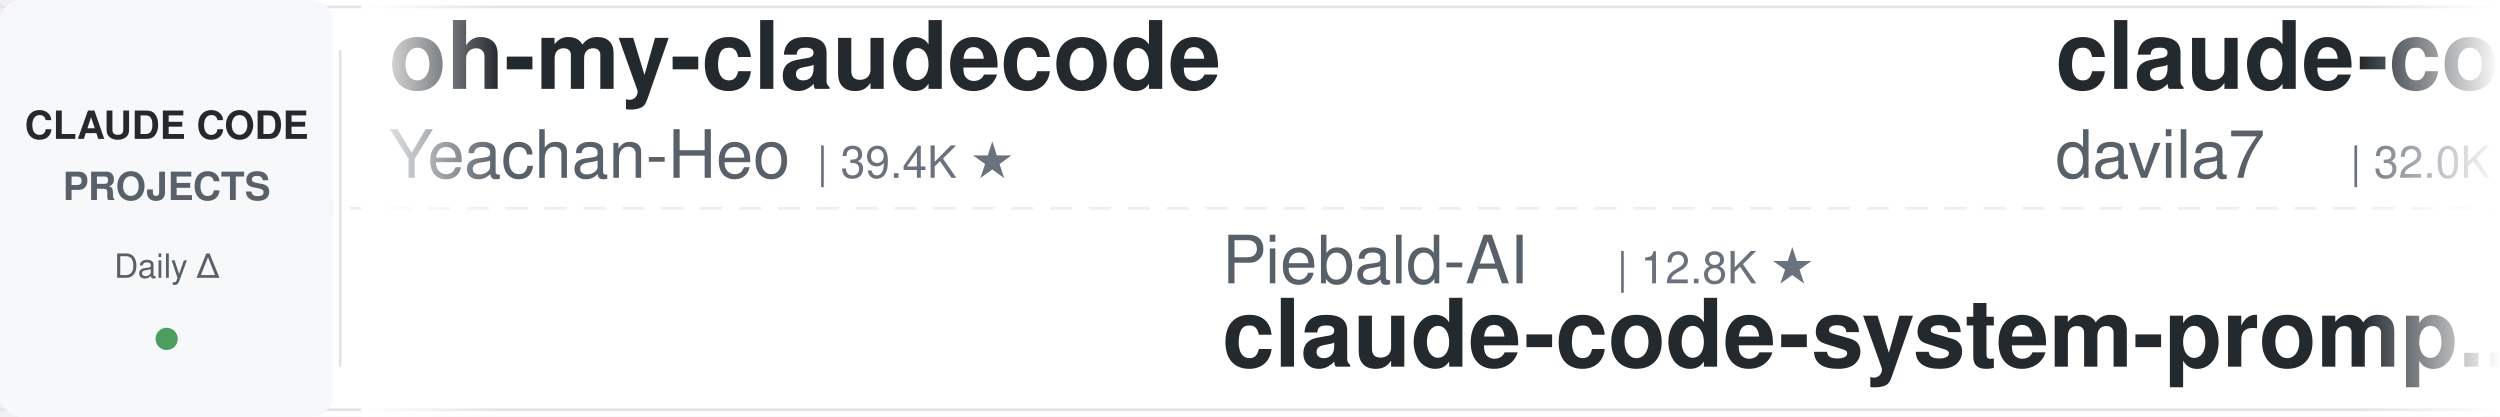
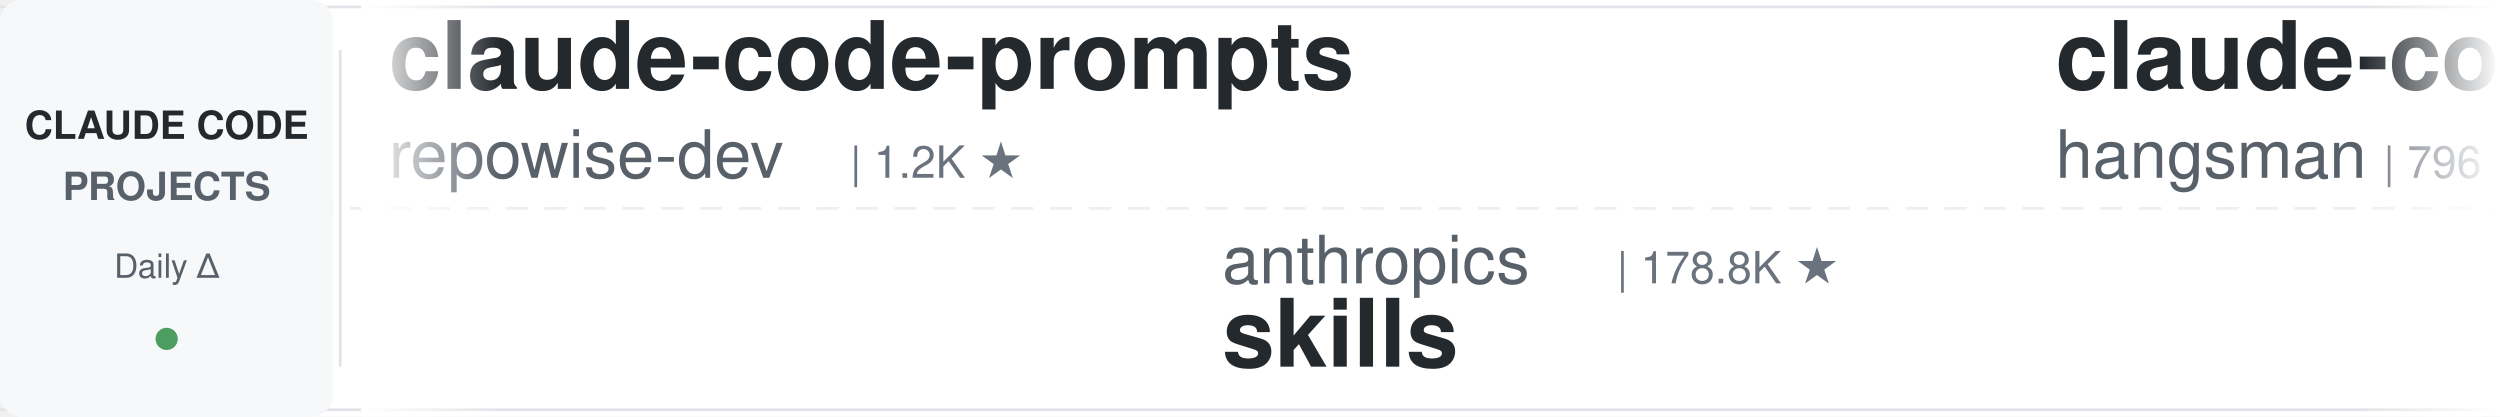
<svg xmlns="http://www.w3.org/2000/svg" width="900" height="150">
  <defs>
    <linearGradient id="leftFade" x1="0%" y1="0%" x2="100%" y2="0%">
      <stop offset="0%" style="stop-color:#ffffff;stop-opacity:1" />
      <stop offset="100%" style="stop-color:#ffffff;stop-opacity:0" />
    </linearGradient>
    <linearGradient id="rightFade" x1="0%" y1="0%" x2="100%" y2="0%">
      <stop offset="0%" style="stop-color:#ffffff;stop-opacity:0" />
      <stop offset="100%" style="stop-color:#ffffff;stop-opacity:1" />
    </linearGradient>
  </defs>
  <rect width="900" height="150" fill="#ffffff" rx="8" />
  <rect x="0" y="2" width="900" height="1" fill="#e1e4e8" />
  <rect x="0" y="147" width="900" height="1" fill="#e1e4e8" />
  <line x1="0" y1="75" x2="900" y2="75" stroke="#e1e4e8" stroke-width="1" stroke-dasharray="8 6" opacity="0.6" />
  <rect x="0" y="0" width="120" height="150" fill="#f6f8fa" rx="8" />
  <text x="60" y="50" font-family="-apple-system, BlinkMacSystemFont, 'Segoe UI', Helvetica, Arial, sans-serif" font-size="14" font-weight="600" fill="#24292e" text-anchor="middle">CLAUDE CODE</text>
  <text x="60" y="72" font-family="-apple-system, BlinkMacSystemFont, 'Segoe UI', Helvetica, Arial, sans-serif" font-size="14" font-weight="600" fill="#586069" text-anchor="middle">PROJECTS</text>
  <text x="60" y="100" font-family="-apple-system, BlinkMacSystemFont, 'Segoe UI', Helvetica, Arial, sans-serif" font-size="12" font-weight="500" fill="#586069" text-anchor="middle">Daily Δ</text>
  <circle cx="60" cy="122" r="4" fill="#22863a" opacity="0.8" />
  <rect x="122" y="18" width="1" height="114" fill="#e1e4e8" />
  <clipPath id="tickerClip">
    <rect x="130" y="0" width="770" height="150" />
  </clipPath>
  <g clip-path="url(#tickerClip)">
    <g id="tickerItems">
      <animateTransform attributeName="transform" attributeType="XML" type="translate" from="0 0" to="-3000 0" dur="54s" repeatCount="indefinite" />
      <g transform="translate(0, 0)">
-         <text x="140" y="32" font-family="-apple-system, BlinkMacSystemFont, 'Segoe UI', Helvetica, Arial, sans-serif" font-size="34" font-weight="600" fill="#24292e">oh-my-claudecode</text>
-         <text x="140" y="64" font-family="-apple-system, BlinkMacSystemFont, 'Segoe UI', Helvetica, Arial, sans-serif" font-size="24" font-weight="400" fill="#586069">Yeachan-Heo</text>
-         <text x="294" y="64" font-family="-apple-system, BlinkMacSystemFont, 'Segoe UI', Helvetica, Arial, sans-serif" font-size="16" font-weight="500" fill="#6a737d">| 39.4K ★</text>
+         <text x="140" y="32" font-family="-apple-system, BlinkMacSystemFont, 'Segoe UI', Helvetica, Arial, sans-serif" font-size="34" font-weight="600" fill="#24292e">claude-code-prompts</text>
+         <text x="140" y="64" font-family="-apple-system, BlinkMacSystemFont, 'Segoe UI', Helvetica, Arial, sans-serif" font-size="24" font-weight="400" fill="#586069">repowise-dev</text>
+         <text x="306" y="64" font-family="-apple-system, BlinkMacSystemFont, 'Segoe UI', Helvetica, Arial, sans-serif" font-size="16" font-weight="500" fill="#6a737d">| 1.2K ★</text>
      </g>
      <g transform="translate(300, 0)">
-         <text x="140" y="102" font-family="-apple-system, BlinkMacSystemFont, 'Segoe UI', Helvetica, Arial, sans-serif" font-size="24" font-weight="400" fill="#586069">Piebald-AI</text>
-         <text x="282" y="102" font-family="-apple-system, BlinkMacSystemFont, 'Segoe UI', Helvetica, Arial, sans-serif" font-size="16" font-weight="500" fill="#6a737d">| 12.8K ★</text>
-         <text x="140" y="132" font-family="-apple-system, BlinkMacSystemFont, 'Segoe UI', Helvetica, Arial, sans-serif" font-size="34" font-weight="600" fill="#24292e">claude-code-system-promp...</text>
+         <text x="140" y="102" font-family="-apple-system, BlinkMacSystemFont, 'Segoe UI', Helvetica, Arial, sans-serif" font-size="24" font-weight="400" fill="#586069">anthropics</text>
+         <text x="282" y="102" font-family="-apple-system, BlinkMacSystemFont, 'Segoe UI', Helvetica, Arial, sans-serif" font-size="16" font-weight="500" fill="#6a737d">| 178.8K ★</text>
+         <text x="140" y="132" font-family="-apple-system, BlinkMacSystemFont, 'Segoe UI', Helvetica, Arial, sans-serif" font-size="34" font-weight="600" fill="#24292e">skills</text>
      </g>
      <g transform="translate(600, 0)">
-         <text x="140" y="32" font-family="-apple-system, BlinkMacSystemFont, 'Segoe UI', Helvetica, Arial, sans-serif" font-size="34" font-weight="600" fill="#24292e">claude-code-templates</text>
-         <text x="140" y="64" font-family="-apple-system, BlinkMacSystemFont, 'Segoe UI', Helvetica, Arial, sans-serif" font-size="24" font-weight="400" fill="#586069">davila7</text>
-         <text x="246" y="64" font-family="-apple-system, BlinkMacSystemFont, 'Segoe UI', Helvetica, Arial, sans-serif" font-size="16" font-weight="500" fill="#6a737d">| 32.0K ★</text>
+         <text x="140" y="32" font-family="-apple-system, BlinkMacSystemFont, 'Segoe UI', Helvetica, Arial, sans-serif" font-size="34" font-weight="600" fill="#24292e">claude-code-source</text>
+         <text x="140" y="64" font-family="-apple-system, BlinkMacSystemFont, 'Segoe UI', Helvetica, Arial, sans-serif" font-size="24" font-weight="400" fill="#586069">hangsman</text>
+         <text x="258" y="64" font-family="-apple-system, BlinkMacSystemFont, 'Segoe UI', Helvetica, Arial, sans-serif" font-size="16" font-weight="500" fill="#6a737d">| 796 ★</text>
      </g>
      <g transform="translate(900, 0)">
-         <text x="140" y="102" font-family="-apple-system, BlinkMacSystemFont, 'Segoe UI', Helvetica, Arial, sans-serif" font-size="24" font-weight="400" fill="#586069">AICoderTudou</text>
-         <text x="306" y="102" font-family="-apple-system, BlinkMacSystemFont, 'Segoe UI', Helvetica, Arial, sans-serif" font-size="16" font-weight="500" fill="#6a737d">| 494 ★</text>
-         <text x="140" y="132" font-family="-apple-system, BlinkMacSystemFont, 'Segoe UI', Helvetica, Arial, sans-serif" font-size="34" font-weight="600" fill="#24292e">claude-code-tudou</text>
+         <text x="140" y="102" font-family="-apple-system, BlinkMacSystemFont, 'Segoe UI', Helvetica, Arial, sans-serif" font-size="24" font-weight="400" fill="#586069">nicedreamzapp</text>
+         <text x="318" y="102" font-family="-apple-system, BlinkMacSystemFont, 'Segoe UI', Helvetica, Arial, sans-serif" font-size="16" font-weight="500" fill="#6a737d">| 3.3K ★</text>
+         <text x="140" y="132" font-family="-apple-system, BlinkMacSystemFont, 'Segoe UI', Helvetica, Arial, sans-serif" font-size="34" font-weight="600" fill="#24292e">claude-code-local</text>
      </g>
      <g transform="translate(1200, 0)">
-         <text x="140" y="32" font-family="-apple-system, BlinkMacSystemFont, 'Segoe UI', Helvetica, Arial, sans-serif" font-size="34" font-weight="600" fill="#24292e">claude-code-telegram</text>
-         <text x="140" y="64" font-family="-apple-system, BlinkMacSystemFont, 'Segoe UI', Helvetica, Arial, sans-serif" font-size="24" font-weight="400" fill="#586069">overwirehq</text>
-         <text x="282" y="64" font-family="-apple-system, BlinkMacSystemFont, 'Segoe UI', Helvetica, Arial, sans-serif" font-size="16" font-weight="500" fill="#6a737d">| 2.8K ★</text>
+         <text x="140" y="32" font-family="-apple-system, BlinkMacSystemFont, 'Segoe UI', Helvetica, Arial, sans-serif" font-size="34" font-weight="600" fill="#24292e">ClaudeCode-Portable</text>
+         <text x="140" y="64" font-family="-apple-system, BlinkMacSystemFont, 'Segoe UI', Helvetica, Arial, sans-serif" font-size="24" font-weight="400" fill="#586069">techjarves</text>
+         <text x="282" y="64" font-family="-apple-system, BlinkMacSystemFont, 'Segoe UI', Helvetica, Arial, sans-serif" font-size="16" font-weight="500" fill="#6a737d">| 1.5K ★</text>
      </g>
      <g transform="translate(1500, 0)">
-         <text x="140" y="102" font-family="-apple-system, BlinkMacSystemFont, 'Segoe UI', Helvetica, Arial, sans-serif" font-size="24" font-weight="400" fill="#586069">anthropics</text>
-         <text x="282" y="102" font-family="-apple-system, BlinkMacSystemFont, 'Segoe UI', Helvetica, Arial, sans-serif" font-size="16" font-weight="500" fill="#6a737d">| 9.2K ★</text>
-         <text x="140" y="132" font-family="-apple-system, BlinkMacSystemFont, 'Segoe UI', Helvetica, Arial, sans-serif" font-size="34" font-weight="600" fill="#24292e">claude-code-action</text>
+         <text x="140" y="102" font-family="-apple-system, BlinkMacSystemFont, 'Segoe UI', Helvetica, Arial, sans-serif" font-size="24" font-weight="400" fill="#586069">ponponon</text>
+         <text x="258" y="102" font-family="-apple-system, BlinkMacSystemFont, 'Segoe UI', Helvetica, Arial, sans-serif" font-size="16" font-weight="500" fill="#6a737d">| 2.3K ★</text>
+         <text x="140" y="132" font-family="-apple-system, BlinkMacSystemFont, 'Segoe UI', Helvetica, Arial, sans-serif" font-size="34" font-weight="600" fill="#24292e">claude_code_src</text>
      </g>
      <g transform="translate(1800, 0)">
-         <text x="140" y="32" font-family="-apple-system, BlinkMacSystemFont, 'Segoe UI', Helvetica, Arial, sans-serif" font-size="34" font-weight="600" fill="#24292e">claude-coder</text>
-         <text x="140" y="64" font-family="-apple-system, BlinkMacSystemFont, 'Segoe UI', Helvetica, Arial, sans-serif" font-size="24" font-weight="400" fill="#586069">kodu-ai</text>
-         <text x="246" y="64" font-family="-apple-system, BlinkMacSystemFont, 'Segoe UI', Helvetica, Arial, sans-serif" font-size="16" font-weight="500" fill="#6a737d">| 5.2K ★</text>
+         <text x="140" y="32" font-family="-apple-system, BlinkMacSystemFont, 'Segoe UI', Helvetica, Arial, sans-serif" font-size="34" font-weight="600" fill="#24292e">edmunds-claude-code</text>
+         <text x="140" y="64" font-family="-apple-system, BlinkMacSystemFont, 'Segoe UI', Helvetica, Arial, sans-serif" font-size="24" font-weight="400" fill="#586069">edmund-io</text>
+         <text x="270" y="64" font-family="-apple-system, BlinkMacSystemFont, 'Segoe UI', Helvetica, Arial, sans-serif" font-size="16" font-weight="500" fill="#6a737d">| 1.5K ★</text>
      </g>
      <g transform="translate(2100, 0)">
-         <text x="140" y="102" font-family="-apple-system, BlinkMacSystemFont, 'Segoe UI', Helvetica, Arial, sans-serif" font-size="24" font-weight="400" fill="#586069">xu-xiang</text>
-         <text x="258" y="102" font-family="-apple-system, BlinkMacSystemFont, 'Segoe UI', Helvetica, Arial, sans-serif" font-size="16" font-weight="500" fill="#6a737d">| 2.0K ★</text>
-         <text x="140" y="132" font-family="-apple-system, BlinkMacSystemFont, 'Segoe UI', Helvetica, Arial, sans-serif" font-size="34" font-weight="600" fill="#24292e">everything-claude-code-z...</text>
+         <text x="140" y="102" font-family="-apple-system, BlinkMacSystemFont, 'Segoe UI', Helvetica, Arial, sans-serif" font-size="24" font-weight="400" fill="#586069">fuergaosi233</text>
+         <text x="306" y="102" font-family="-apple-system, BlinkMacSystemFont, 'Segoe UI', Helvetica, Arial, sans-serif" font-size="16" font-weight="500" fill="#6a737d">| 2.8K ★</text>
+         <text x="140" y="132" font-family="-apple-system, BlinkMacSystemFont, 'Segoe UI', Helvetica, Arial, sans-serif" font-size="34" font-weight="600" fill="#24292e">claude-code-proxy</text>
      </g>
      <g transform="translate(2400, 0)">
-         <text x="140" y="32" font-family="-apple-system, BlinkMacSystemFont, 'Segoe UI', Helvetica, Arial, sans-serif" font-size="34" font-weight="600" fill="#24292e">sc-claude-code-files</text>
-         <text x="140" y="64" font-family="-apple-system, BlinkMacSystemFont, 'Segoe UI', Helvetica, Arial, sans-serif" font-size="24" font-weight="400" fill="#586069">https-deeplearning-ai</text>
-         <text x="414" y="64" font-family="-apple-system, BlinkMacSystemFont, 'Segoe UI', Helvetica, Arial, sans-serif" font-size="16" font-weight="500" fill="#6a737d">| 554 ★</text>
+         <text x="140" y="32" font-family="-apple-system, BlinkMacSystemFont, 'Segoe UI', Helvetica, Arial, sans-serif" font-size="34" font-weight="600" fill="#24292e">ralph-claude-code</text>
+         <text x="140" y="64" font-family="-apple-system, BlinkMacSystemFont, 'Segoe UI', Helvetica, Arial, sans-serif" font-size="24" font-weight="400" fill="#586069">frankbria</text>
+         <text x="270" y="64" font-family="-apple-system, BlinkMacSystemFont, 'Segoe UI', Helvetica, Arial, sans-serif" font-size="16" font-weight="500" fill="#6a737d">| 9.6K ★</text>
      </g>
      <g transform="translate(2700, 0)">
-         <text x="140" y="102" font-family="-apple-system, BlinkMacSystemFont, 'Segoe UI', Helvetica, Arial, sans-serif" font-size="24" font-weight="400" fill="#586069">techjarves</text>
-         <text x="282" y="102" font-family="-apple-system, BlinkMacSystemFont, 'Segoe UI', Helvetica, Arial, sans-serif" font-size="16" font-weight="500" fill="#6a737d">| 1.5K ★</text>
-         <text x="140" y="132" font-family="-apple-system, BlinkMacSystemFont, 'Segoe UI', Helvetica, Arial, sans-serif" font-size="34" font-weight="600" fill="#24292e">ClaudeCode-Portable</text>
+         <text x="140" y="102" font-family="-apple-system, BlinkMacSystemFont, 'Segoe UI', Helvetica, Arial, sans-serif" font-size="24" font-weight="400" fill="#586069">Maciek-roboblog</text>
+         <text x="342" y="102" font-family="-apple-system, BlinkMacSystemFont, 'Segoe UI', Helvetica, Arial, sans-serif" font-size="16" font-weight="500" fill="#6a737d">| 8.7K ★</text>
+         <text x="140" y="132" font-family="-apple-system, BlinkMacSystemFont, 'Segoe UI', Helvetica, Arial, sans-serif" font-size="34" font-weight="600" fill="#24292e">Claude-Code-Usage-Monito...</text>
      </g>
      <g transform="translate(3000, 0)">
-         <text x="140" y="32" font-family="-apple-system, BlinkMacSystemFont, 'Segoe UI', Helvetica, Arial, sans-serif" font-size="34" font-weight="600" fill="#24292e">oh-my-claudecode</text>
-         <text x="140" y="64" font-family="-apple-system, BlinkMacSystemFont, 'Segoe UI', Helvetica, Arial, sans-serif" font-size="24" font-weight="400" fill="#586069">Yeachan-Heo</text>
-         <text x="294" y="64" font-family="-apple-system, BlinkMacSystemFont, 'Segoe UI', Helvetica, Arial, sans-serif" font-size="16" font-weight="500" fill="#6a737d">| 39.4K ★</text>
+         <text x="140" y="32" font-family="-apple-system, BlinkMacSystemFont, 'Segoe UI', Helvetica, Arial, sans-serif" font-size="34" font-weight="600" fill="#24292e">claude-code-prompts</text>
+         <text x="140" y="64" font-family="-apple-system, BlinkMacSystemFont, 'Segoe UI', Helvetica, Arial, sans-serif" font-size="24" font-weight="400" fill="#586069">repowise-dev</text>
+         <text x="306" y="64" font-family="-apple-system, BlinkMacSystemFont, 'Segoe UI', Helvetica, Arial, sans-serif" font-size="16" font-weight="500" fill="#6a737d">| 1.2K ★</text>
      </g>
      <g transform="translate(3300, 0)">
-         <text x="140" y="102" font-family="-apple-system, BlinkMacSystemFont, 'Segoe UI', Helvetica, Arial, sans-serif" font-size="24" font-weight="400" fill="#586069">Piebald-AI</text>
-         <text x="282" y="102" font-family="-apple-system, BlinkMacSystemFont, 'Segoe UI', Helvetica, Arial, sans-serif" font-size="16" font-weight="500" fill="#6a737d">| 12.8K ★</text>
-         <text x="140" y="132" font-family="-apple-system, BlinkMacSystemFont, 'Segoe UI', Helvetica, Arial, sans-serif" font-size="34" font-weight="600" fill="#24292e">claude-code-system-promp...</text>
+         <text x="140" y="102" font-family="-apple-system, BlinkMacSystemFont, 'Segoe UI', Helvetica, Arial, sans-serif" font-size="24" font-weight="400" fill="#586069">anthropics</text>
+         <text x="282" y="102" font-family="-apple-system, BlinkMacSystemFont, 'Segoe UI', Helvetica, Arial, sans-serif" font-size="16" font-weight="500" fill="#6a737d">| 178.8K ★</text>
+         <text x="140" y="132" font-family="-apple-system, BlinkMacSystemFont, 'Segoe UI', Helvetica, Arial, sans-serif" font-size="34" font-weight="600" fill="#24292e">skills</text>
      </g>
      <g transform="translate(3600, 0)">
-         <text x="140" y="32" font-family="-apple-system, BlinkMacSystemFont, 'Segoe UI', Helvetica, Arial, sans-serif" font-size="34" font-weight="600" fill="#24292e">claude-code-templates</text>
-         <text x="140" y="64" font-family="-apple-system, BlinkMacSystemFont, 'Segoe UI', Helvetica, Arial, sans-serif" font-size="24" font-weight="400" fill="#586069">davila7</text>
-         <text x="246" y="64" font-family="-apple-system, BlinkMacSystemFont, 'Segoe UI', Helvetica, Arial, sans-serif" font-size="16" font-weight="500" fill="#6a737d">| 32.0K ★</text>
+         <text x="140" y="32" font-family="-apple-system, BlinkMacSystemFont, 'Segoe UI', Helvetica, Arial, sans-serif" font-size="34" font-weight="600" fill="#24292e">claude-code-source</text>
+         <text x="140" y="64" font-family="-apple-system, BlinkMacSystemFont, 'Segoe UI', Helvetica, Arial, sans-serif" font-size="24" font-weight="400" fill="#586069">hangsman</text>
+         <text x="258" y="64" font-family="-apple-system, BlinkMacSystemFont, 'Segoe UI', Helvetica, Arial, sans-serif" font-size="16" font-weight="500" fill="#6a737d">| 796 ★</text>
      </g>
      <g transform="translate(3900, 0)">
-         <text x="140" y="102" font-family="-apple-system, BlinkMacSystemFont, 'Segoe UI', Helvetica, Arial, sans-serif" font-size="24" font-weight="400" fill="#586069">AICoderTudou</text>
-         <text x="306" y="102" font-family="-apple-system, BlinkMacSystemFont, 'Segoe UI', Helvetica, Arial, sans-serif" font-size="16" font-weight="500" fill="#6a737d">| 494 ★</text>
-         <text x="140" y="132" font-family="-apple-system, BlinkMacSystemFont, 'Segoe UI', Helvetica, Arial, sans-serif" font-size="34" font-weight="600" fill="#24292e">claude-code-tudou</text>
+         <text x="140" y="102" font-family="-apple-system, BlinkMacSystemFont, 'Segoe UI', Helvetica, Arial, sans-serif" font-size="24" font-weight="400" fill="#586069">nicedreamzapp</text>
+         <text x="318" y="102" font-family="-apple-system, BlinkMacSystemFont, 'Segoe UI', Helvetica, Arial, sans-serif" font-size="16" font-weight="500" fill="#6a737d">| 3.3K ★</text>
+         <text x="140" y="132" font-family="-apple-system, BlinkMacSystemFont, 'Segoe UI', Helvetica, Arial, sans-serif" font-size="34" font-weight="600" fill="#24292e">claude-code-local</text>
      </g>
    </g>
  </g>
  <rect x="130" y="0" width="50" height="150" fill="url(#leftFade)" />
  <rect x="850" y="0" width="50" height="150" fill="url(#rightFade)" />
</svg>
